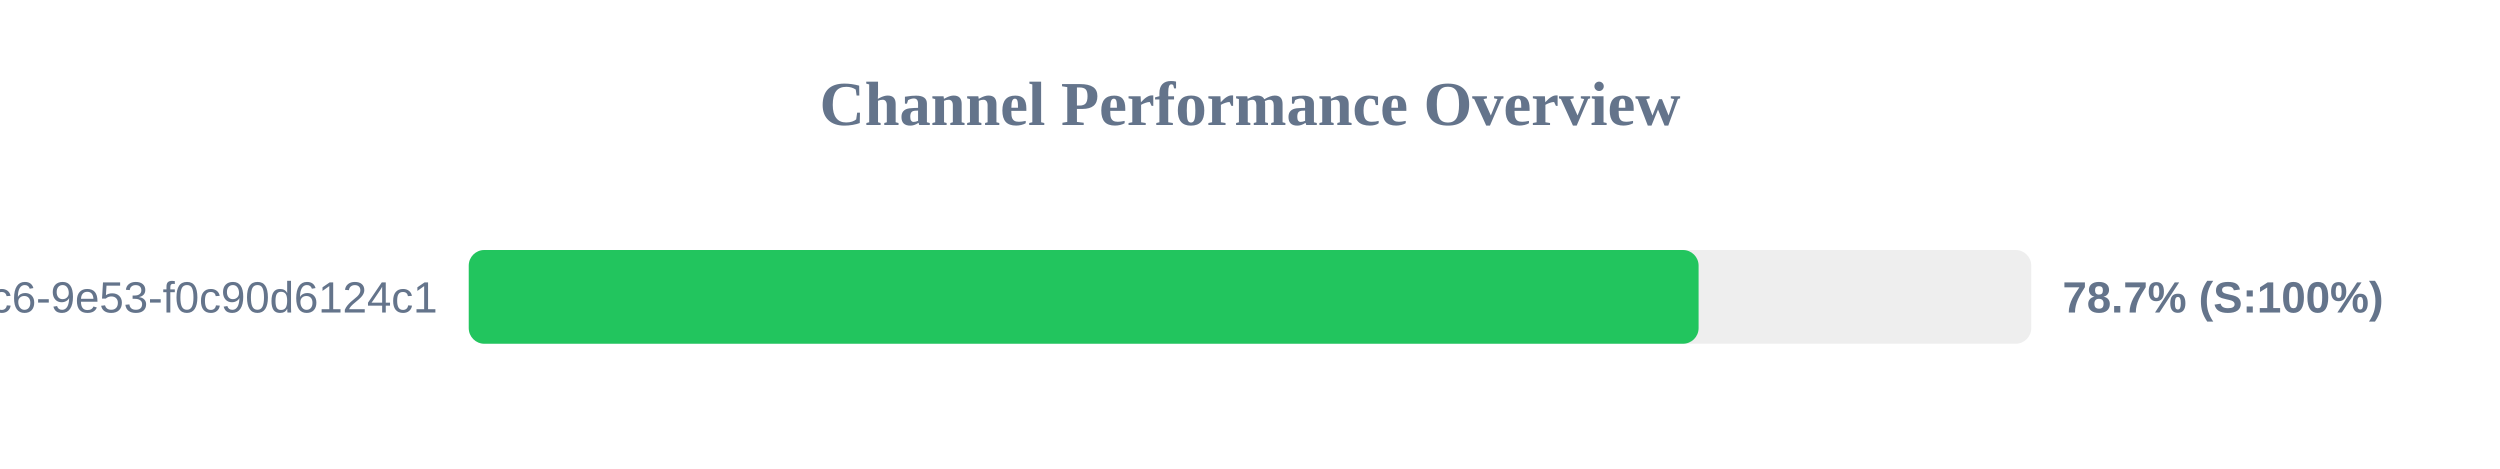
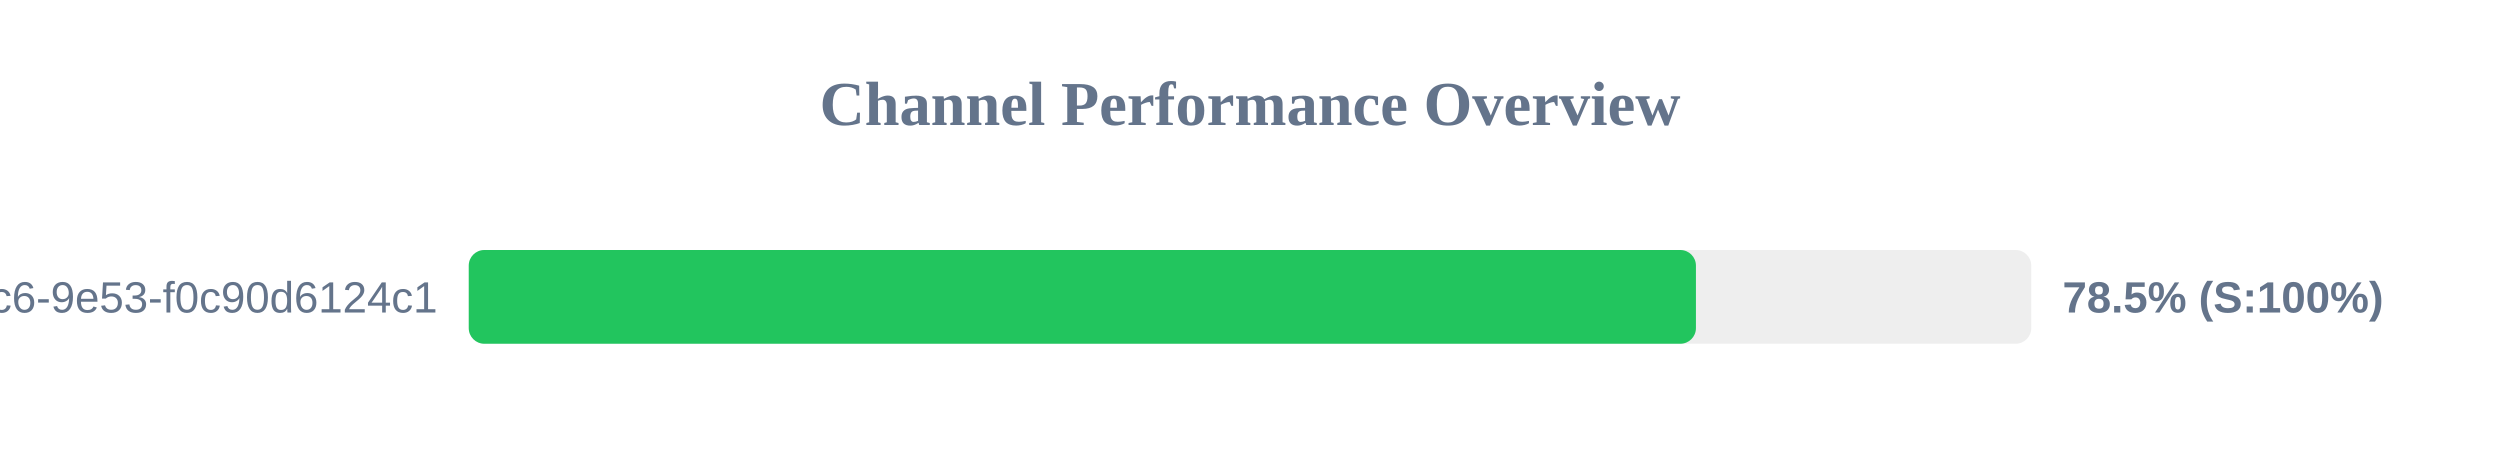
<svg xmlns="http://www.w3.org/2000/svg" width="800" height="150" version="1.1">
  <style>
        .row { font: 14px Arial; fill: #64748b; }
        .score { font: bold 14px Arial; fill: #64748b; }
    </style>
  <text x="400" y="40" text-anchor="middle" font-size="20px" font-weight="bold" fill="#64748b">Channel Performance Overview</text>
  <rect x="150" y="80" width="500" height="30" fill="#eee" rx="5" />
-   <rect x="150" y="80" width="393.55" height="30" fill="#22c55e" rx="5" />
+   <rect x="150" y="80" width="392.7" height="30" fill="#22c55e" rx="5" />
  <text x="140" y="100" text-anchor="end" class="row">?uuid=4685eb2a-5ddb-4dc6-9e53-f0c90d6124c1</text>
-   <text x="660" y="100" text-anchor="start" class="score">78.7% (S:100%)</text>
+   <text x="660" y="100" text-anchor="start" class="score">78.5% (S:100%)</text>
</svg>
